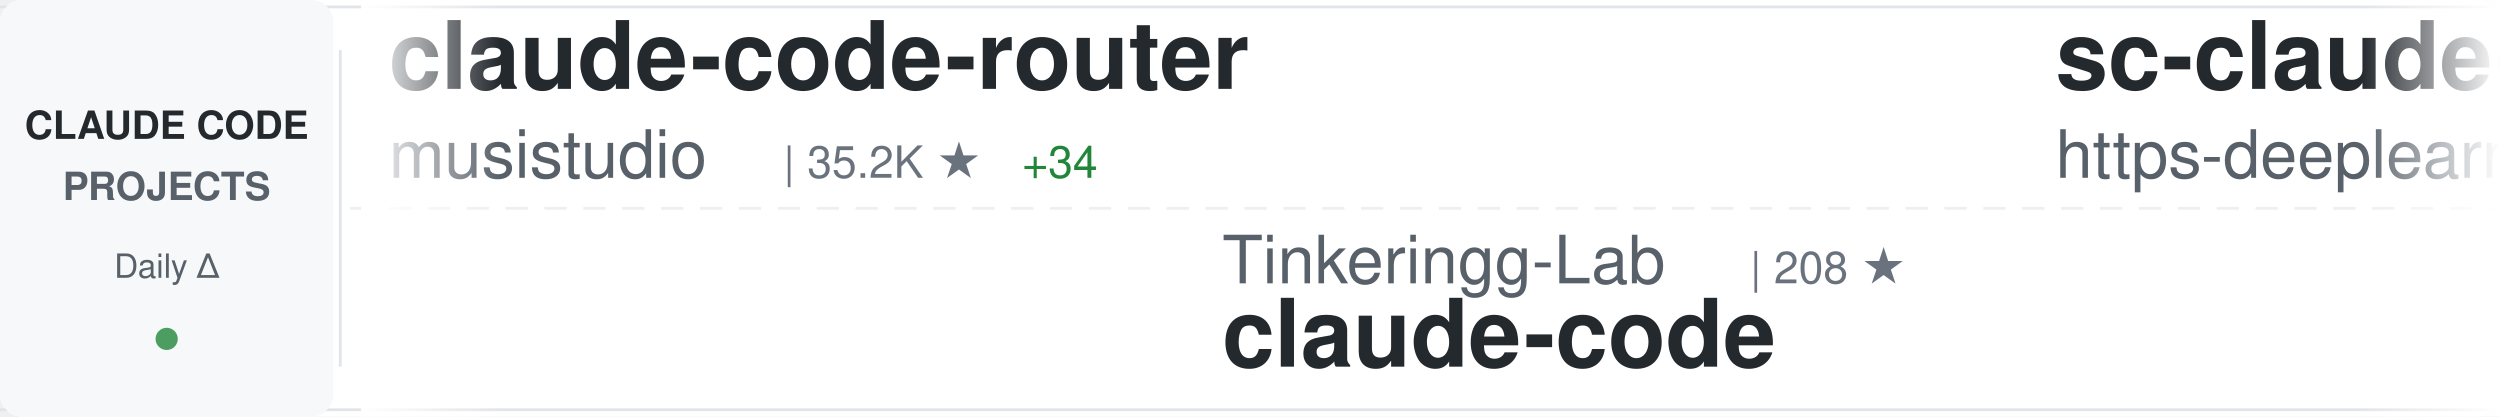
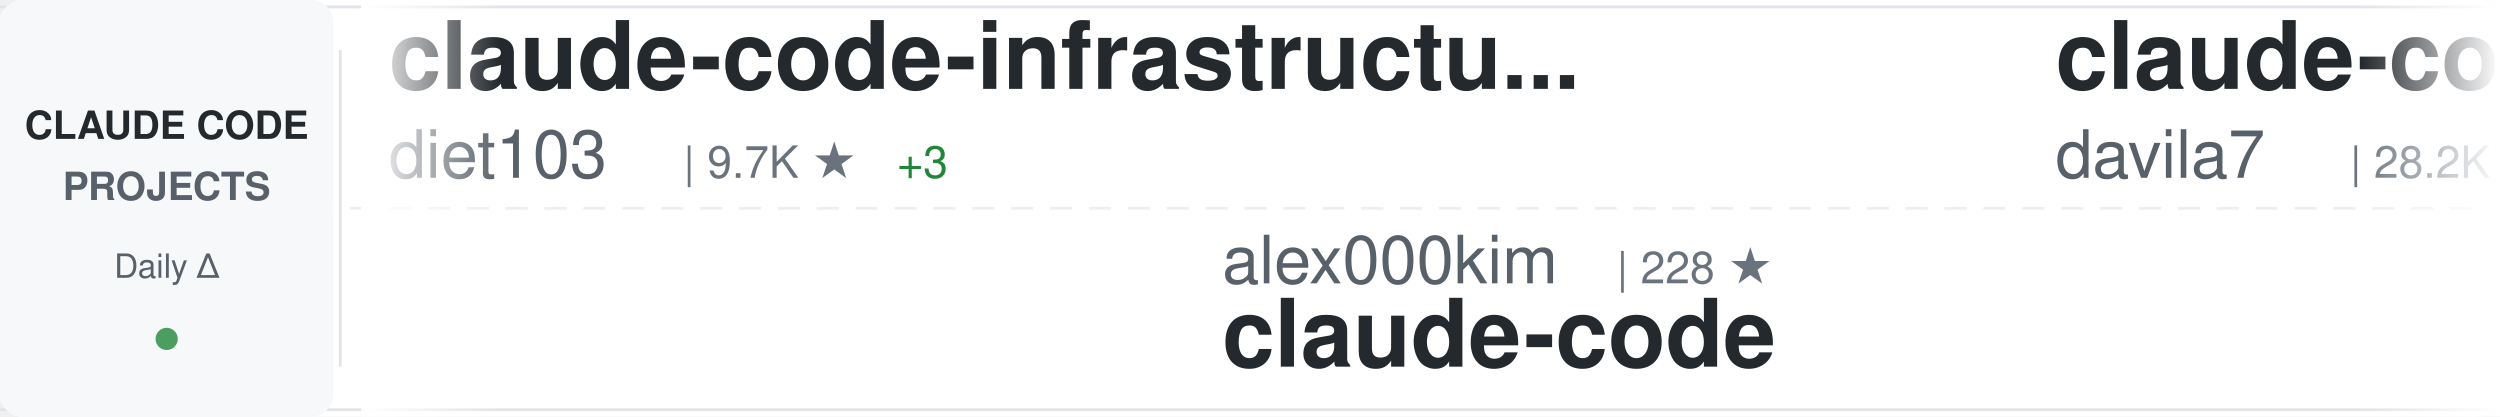
<svg xmlns="http://www.w3.org/2000/svg" width="900" height="150">
  <defs>
    <linearGradient id="awesomeLeftFade" x1="0%" y1="0%" x2="100%" y2="0%">
      <stop offset="0%" style="stop-color:#ffffff;stop-opacity:1" />
      <stop offset="100%" style="stop-color:#ffffff;stop-opacity:0" />
    </linearGradient>
    <linearGradient id="awesomeRightFade" x1="0%" y1="0%" x2="100%" y2="0%">
      <stop offset="0%" style="stop-color:#ffffff;stop-opacity:0" />
      <stop offset="100%" style="stop-color:#ffffff;stop-opacity:1" />
    </linearGradient>
  </defs>
  <rect width="900" height="150" fill="#ffffff" rx="8" />
  <rect x="0" y="2" width="900" height="1" fill="#e1e4e8" />
  <rect x="0" y="147" width="900" height="1" fill="#e1e4e8" />
  <line x1="0" y1="75" x2="900" y2="75" stroke="#e1e4e8" stroke-width="1" stroke-dasharray="8 6" opacity="0.6" />
  <rect x="0" y="0" width="120" height="150" fill="#f6f8fa" rx="8" />
  <text x="60" y="50" font-family="-apple-system, BlinkMacSystemFont, 'Segoe UI', Helvetica, Arial, sans-serif" font-size="14" font-weight="600" fill="#24292e" text-anchor="middle">CLAUDE CODE</text>
  <text x="60" y="72" font-family="-apple-system, BlinkMacSystemFont, 'Segoe UI', Helvetica, Arial, sans-serif" font-size="14" font-weight="600" fill="#586069" text-anchor="middle">PROJECTS</text>
  <text x="60" y="100" font-family="-apple-system, BlinkMacSystemFont, 'Segoe UI', Helvetica, Arial, sans-serif" font-size="12" font-weight="500" fill="#586069" text-anchor="middle">Daily Δ</text>
  <circle cx="60" cy="122" r="4" fill="#22863a" opacity="0.8" />
  <rect x="122" y="18" width="1" height="114" fill="#e1e4e8" />
  <clipPath id="awesomeTickerClip">
    <rect x="130" y="0" width="770" height="150" />
  </clipPath>
  <g clip-path="url(#awesomeTickerClip)">
    <g id="awesomeTickerItems">
      <animateTransform attributeName="transform" attributeType="XML" type="translate" from="0 0" to="-3000 0" dur="54s" repeatCount="indefinite" />
      <g transform="translate(0, 0)">
-         <text x="140" y="32" font-family="-apple-system, BlinkMacSystemFont, 'Segoe UI', Helvetica, Arial, sans-serif" font-size="34" font-weight="600" fill="#24292e">claude-code-router</text>
-         <text x="140" y="64" font-family="-apple-system, BlinkMacSystemFont, 'Segoe UI', Helvetica, Arial, sans-serif" font-size="24" font-weight="400" fill="#586069">musistudio</text>
-         <text x="282" y="64" font-family="-apple-system, BlinkMacSystemFont, 'Segoe UI', Helvetica, Arial, sans-serif" font-size="16" font-weight="500" fill="#6a737d">| 35.2K ★</text>
-         <text x="368" y="64" font-family="-apple-system, BlinkMacSystemFont, 'Segoe UI', Helvetica, Arial, sans-serif" font-size="16" font-weight="500" fill="#22863a"> +34</text>
+         <text x="140" y="32" font-family="-apple-system, BlinkMacSystemFont, 'Segoe UI', Helvetica, Arial, sans-serif" font-size="34" font-weight="600" fill="#24292e">claude-code-infrastructu...</text>
+         <text x="140" y="64" font-family="-apple-system, BlinkMacSystemFont, 'Segoe UI', Helvetica, Arial, sans-serif" font-size="24" font-weight="400" fill="#586069">diet103</text>
+         <text x="246" y="64" font-family="-apple-system, BlinkMacSystemFont, 'Segoe UI', Helvetica, Arial, sans-serif" font-size="16" font-weight="500" fill="#6a737d">| 9.7K ★</text>
+         <text x="323" y="64" font-family="-apple-system, BlinkMacSystemFont, 'Segoe UI', Helvetica, Arial, sans-serif" font-size="16" font-weight="500" fill="#22863a"> +3</text>
      </g>
      <g transform="translate(300, 0)">
-         <text x="140" y="102" font-family="-apple-system, BlinkMacSystemFont, 'Segoe UI', Helvetica, Arial, sans-serif" font-size="24" font-weight="400" fill="#586069">Tinkeringg-Lab</text>
-         <text x="330" y="102" font-family="-apple-system, BlinkMacSystemFont, 'Segoe UI', Helvetica, Arial, sans-serif" font-size="16" font-weight="500" fill="#6a737d">| 208 ★</text>
+         <text x="140" y="102" font-family="-apple-system, BlinkMacSystemFont, 'Segoe UI', Helvetica, Arial, sans-serif" font-size="24" font-weight="400" fill="#586069">alex000kim</text>
+         <text x="282" y="102" font-family="-apple-system, BlinkMacSystemFont, 'Segoe UI', Helvetica, Arial, sans-serif" font-size="16" font-weight="500" fill="#6a737d">| 228 ★</text>
        <text x="140" y="132" font-family="-apple-system, BlinkMacSystemFont, 'Segoe UI', Helvetica, Arial, sans-serif" font-size="34" font-weight="600" fill="#24292e">claude-code</text>
      </g>
      <g transform="translate(600, 0)">
-         <text x="140" y="32" font-family="-apple-system, BlinkMacSystemFont, 'Segoe UI', Helvetica, Arial, sans-serif" font-size="34" font-weight="600" fill="#24292e">sc-claude-code-files</text>
-         <text x="140" y="64" font-family="-apple-system, BlinkMacSystemFont, 'Segoe UI', Helvetica, Arial, sans-serif" font-size="24" font-weight="400" fill="#586069">https-deeplearning-ai</text>
-         <text x="414" y="64" font-family="-apple-system, BlinkMacSystemFont, 'Segoe UI', Helvetica, Arial, sans-serif" font-size="16" font-weight="500" fill="#6a737d">| 532 ★</text>
+         <text x="140" y="32" font-family="-apple-system, BlinkMacSystemFont, 'Segoe UI', Helvetica, Arial, sans-serif" font-size="34" font-weight="600" fill="#24292e">claude-code-templates</text>
+         <text x="140" y="64" font-family="-apple-system, BlinkMacSystemFont, 'Segoe UI', Helvetica, Arial, sans-serif" font-size="24" font-weight="400" fill="#586069">davila7</text>
+         <text x="246" y="64" font-family="-apple-system, BlinkMacSystemFont, 'Segoe UI', Helvetica, Arial, sans-serif" font-size="16" font-weight="500" fill="#6a737d">| 28.2K ★</text>
+         <text x="332" y="64" font-family="-apple-system, BlinkMacSystemFont, 'Segoe UI', Helvetica, Arial, sans-serif" font-size="16" font-weight="500" fill="#22863a"> +24</text>
      </g>
      <g transform="translate(900, 0)">
-         <text x="140" y="102" font-family="-apple-system, BlinkMacSystemFont, 'Segoe UI', Helvetica, Arial, sans-serif" font-size="24" font-weight="400" fill="#586069">Alishahryar1</text>
-         <text x="306" y="102" font-family="-apple-system, BlinkMacSystemFont, 'Segoe UI', Helvetica, Arial, sans-serif" font-size="16" font-weight="500" fill="#6a737d">| 36.2K ★</text>
-         <text x="392" y="102" font-family="-apple-system, BlinkMacSystemFont, 'Segoe UI', Helvetica, Arial, sans-serif" font-size="16" font-weight="500" fill="#22863a"> +246</text>
-         <text x="140" y="132" font-family="-apple-system, BlinkMacSystemFont, 'Segoe UI', Helvetica, Arial, sans-serif" font-size="34" font-weight="600" fill="#24292e">free-claude-code</text>
+         <text x="140" y="102" font-family="-apple-system, BlinkMacSystemFont, 'Segoe UI', Helvetica, Arial, sans-serif" font-size="24" font-weight="400" fill="#586069">jeremylongshore</text>
+         <text x="342" y="102" font-family="-apple-system, BlinkMacSystemFont, 'Segoe UI', Helvetica, Arial, sans-serif" font-size="16" font-weight="500" fill="#6a737d">| 2.4K ★</text>
+         <text x="419" y="102" font-family="-apple-system, BlinkMacSystemFont, 'Segoe UI', Helvetica, Arial, sans-serif" font-size="16" font-weight="500" fill="#22863a"> +7</text>
+         <text x="140" y="132" font-family="-apple-system, BlinkMacSystemFont, 'Segoe UI', Helvetica, Arial, sans-serif" font-size="34" font-weight="600" fill="#24292e">claude-code-plugins-plus...</text>
      </g>
      <g transform="translate(1200, 0)">
-         <text x="140" y="32" font-family="-apple-system, BlinkMacSystemFont, 'Segoe UI', Helvetica, Arial, sans-serif" font-size="34" font-weight="600" fill="#24292e">claude-code-source-build</text>
-         <text x="140" y="64" font-family="-apple-system, BlinkMacSystemFont, 'Segoe UI', Helvetica, Arial, sans-serif" font-size="24" font-weight="400" fill="#586069">andrew-kramer-inno</text>
-         <text x="378" y="64" font-family="-apple-system, BlinkMacSystemFont, 'Segoe UI', Helvetica, Arial, sans-serif" font-size="16" font-weight="500" fill="#6a737d">| 589 ★</text>
+         <text x="140" y="32" font-family="-apple-system, BlinkMacSystemFont, 'Segoe UI', Helvetica, Arial, sans-serif" font-size="34" font-weight="600" fill="#24292e">ECC</text>
+         <text x="140" y="64" font-family="-apple-system, BlinkMacSystemFont, 'Segoe UI', Helvetica, Arial, sans-serif" font-size="24" font-weight="400" fill="#586069">affaan-m</text>
+         <text x="258" y="64" font-family="-apple-system, BlinkMacSystemFont, 'Segoe UI', Helvetica, Arial, sans-serif" font-size="16" font-weight="500" fill="#6a737d">| 219.7K ★</text>
+         <text x="353" y="64" font-family="-apple-system, BlinkMacSystemFont, 'Segoe UI', Helvetica, Arial, sans-serif" font-size="16" font-weight="500" fill="#22863a"> +642</text>
      </g>
      <g transform="translate(1500, 0)">
-         <text x="140" y="102" font-family="-apple-system, BlinkMacSystemFont, 'Segoe UI', Helvetica, Arial, sans-serif" font-size="24" font-weight="400" fill="#586069">Cranot</text>
-         <text x="234" y="102" font-family="-apple-system, BlinkMacSystemFont, 'Segoe UI', Helvetica, Arial, sans-serif" font-size="16" font-weight="500" fill="#6a737d">| 2.8K ★</text>
-         <text x="311" y="102" font-family="-apple-system, BlinkMacSystemFont, 'Segoe UI', Helvetica, Arial, sans-serif" font-size="16" font-weight="500" fill="#22863a"> +3</text>
-         <text x="140" y="132" font-family="-apple-system, BlinkMacSystemFont, 'Segoe UI', Helvetica, Arial, sans-serif" font-size="34" font-weight="600" fill="#24292e">claude-code-guide</text>
+         <text x="140" y="102" font-family="-apple-system, BlinkMacSystemFont, 'Segoe UI', Helvetica, Arial, sans-serif" font-size="24" font-weight="400" fill="#586069">codeaashu</text>
+         <text x="270" y="102" font-family="-apple-system, BlinkMacSystemFont, 'Segoe UI', Helvetica, Arial, sans-serif" font-size="16" font-weight="500" fill="#6a737d">| 3.0K ★</text>
+         <text x="347" y="102" font-family="-apple-system, BlinkMacSystemFont, 'Segoe UI', Helvetica, Arial, sans-serif" font-size="16" font-weight="500" fill="#22863a"> +5</text>
+         <text x="140" y="132" font-family="-apple-system, BlinkMacSystemFont, 'Segoe UI', Helvetica, Arial, sans-serif" font-size="34" font-weight="600" fill="#24292e">claude-code</text>
      </g>
      <g transform="translate(1800, 0)">
-         <text x="140" y="32" font-family="-apple-system, BlinkMacSystemFont, 'Segoe UI', Helvetica, Arial, sans-serif" font-size="34" font-weight="600" fill="#24292e">claude-code-sourcemap</text>
-         <text x="140" y="64" font-family="-apple-system, BlinkMacSystemFont, 'Segoe UI', Helvetica, Arial, sans-serif" font-size="24" font-weight="400" fill="#586069">ChinaSiro</text>
-         <text x="270" y="64" font-family="-apple-system, BlinkMacSystemFont, 'Segoe UI', Helvetica, Arial, sans-serif" font-size="16" font-weight="500" fill="#6a737d">| 9.4K ★</text>
-         <text x="347" y="64" font-family="-apple-system, BlinkMacSystemFont, 'Segoe UI', Helvetica, Arial, sans-serif" font-size="16" font-weight="500" fill="#22863a"> +4</text>
+         <text x="140" y="32" font-family="-apple-system, BlinkMacSystemFont, 'Segoe UI', Helvetica, Arial, sans-serif" font-size="34" font-weight="600" fill="#24292e">claude-code</text>
+         <text x="140" y="64" font-family="-apple-system, BlinkMacSystemFont, 'Segoe UI', Helvetica, Arial, sans-serif" font-size="24" font-weight="400" fill="#586069">Tinkeringg-Lab</text>
+         <text x="330" y="64" font-family="-apple-system, BlinkMacSystemFont, 'Segoe UI', Helvetica, Arial, sans-serif" font-size="16" font-weight="500" fill="#6a737d">| 208 ★</text>
      </g>
      <g transform="translate(2100, 0)">
-         <text x="140" y="102" font-family="-apple-system, BlinkMacSystemFont, 'Segoe UI', Helvetica, Arial, sans-serif" font-size="24" font-weight="400" fill="#586069">jeremylongshore</text>
-         <text x="342" y="102" font-family="-apple-system, BlinkMacSystemFont, 'Segoe UI', Helvetica, Arial, sans-serif" font-size="16" font-weight="500" fill="#6a737d">| 2.4K ★</text>
-         <text x="419" y="102" font-family="-apple-system, BlinkMacSystemFont, 'Segoe UI', Helvetica, Arial, sans-serif" font-size="16" font-weight="500" fill="#22863a"> +4</text>
-         <text x="140" y="132" font-family="-apple-system, BlinkMacSystemFont, 'Segoe UI', Helvetica, Arial, sans-serif" font-size="34" font-weight="600" fill="#24292e">claude-code-plugins-plus...</text>
+         <text x="140" y="102" font-family="-apple-system, BlinkMacSystemFont, 'Segoe UI', Helvetica, Arial, sans-serif" font-size="24" font-weight="400" fill="#586069">Chachamaru127</text>
+         <text x="318" y="102" font-family="-apple-system, BlinkMacSystemFont, 'Segoe UI', Helvetica, Arial, sans-serif" font-size="16" font-weight="500" fill="#6a737d">| 2.8K ★</text>
+         <text x="395" y="102" font-family="-apple-system, BlinkMacSystemFont, 'Segoe UI', Helvetica, Arial, sans-serif" font-size="16" font-weight="500" fill="#22863a"> +16</text>
+         <text x="140" y="132" font-family="-apple-system, BlinkMacSystemFont, 'Segoe UI', Helvetica, Arial, sans-serif" font-size="34" font-weight="600" fill="#24292e">claude-code-harness</text>
      </g>
      <g transform="translate(2400, 0)">
-         <text x="140" y="32" font-family="-apple-system, BlinkMacSystemFont, 'Segoe UI', Helvetica, Arial, sans-serif" font-size="34" font-weight="600" fill="#24292e">learn-claude-code</text>
-         <text x="140" y="64" font-family="-apple-system, BlinkMacSystemFont, 'Segoe UI', Helvetica, Arial, sans-serif" font-size="24" font-weight="400" fill="#586069">shareAI-lab</text>
-         <text x="294" y="64" font-family="-apple-system, BlinkMacSystemFont, 'Segoe UI', Helvetica, Arial, sans-serif" font-size="16" font-weight="500" fill="#6a737d">| 67.8K ★</text>
-         <text x="380" y="64" font-family="-apple-system, BlinkMacSystemFont, 'Segoe UI', Helvetica, Arial, sans-serif" font-size="16" font-weight="500" fill="#22863a"> +156</text>
+         <text x="140" y="32" font-family="-apple-system, BlinkMacSystemFont, 'Segoe UI', Helvetica, Arial, sans-serif" font-size="34" font-weight="600" fill="#24292e">claude-code-guide</text>
+         <text x="140" y="64" font-family="-apple-system, BlinkMacSystemFont, 'Segoe UI', Helvetica, Arial, sans-serif" font-size="24" font-weight="400" fill="#586069">zebbern</text>
+         <text x="246" y="64" font-family="-apple-system, BlinkMacSystemFont, 'Segoe UI', Helvetica, Arial, sans-serif" font-size="16" font-weight="500" fill="#6a737d">| 4.3K ★</text>
+         <text x="323" y="64" font-family="-apple-system, BlinkMacSystemFont, 'Segoe UI', Helvetica, Arial, sans-serif" font-size="16" font-weight="500" fill="#22863a"> +4</text>
      </g>
      <g transform="translate(2700, 0)">
-         <text x="140" y="102" font-family="-apple-system, BlinkMacSystemFont, 'Segoe UI', Helvetica, Arial, sans-serif" font-size="24" font-weight="400" fill="#586069">disler</text>
-         <text x="234" y="102" font-family="-apple-system, BlinkMacSystemFont, 'Segoe UI', Helvetica, Arial, sans-serif" font-size="16" font-weight="500" fill="#6a737d">| 3.8K ★</text>
-         <text x="311" y="102" font-family="-apple-system, BlinkMacSystemFont, 'Segoe UI', Helvetica, Arial, sans-serif" font-size="16" font-weight="500" fill="#22863a"> +5</text>
-         <text x="140" y="132" font-family="-apple-system, BlinkMacSystemFont, 'Segoe UI', Helvetica, Arial, sans-serif" font-size="34" font-weight="600" fill="#24292e">claude-code-hooks-master...</text>
+         <text x="140" y="102" font-family="-apple-system, BlinkMacSystemFont, 'Segoe UI', Helvetica, Arial, sans-serif" font-size="24" font-weight="400" fill="#586069">darcyegb</text>
+         <text x="258" y="102" font-family="-apple-system, BlinkMacSystemFont, 'Segoe UI', Helvetica, Arial, sans-serif" font-size="16" font-weight="500" fill="#6a737d">| 732 ★</text>
+         <text x="140" y="132" font-family="-apple-system, BlinkMacSystemFont, 'Segoe UI', Helvetica, Arial, sans-serif" font-size="34" font-weight="600" fill="#24292e">ClaudeCodeAgents</text>
      </g>
      <g transform="translate(3000, 0)">
-         <text x="140" y="32" font-family="-apple-system, BlinkMacSystemFont, 'Segoe UI', Helvetica, Arial, sans-serif" font-size="34" font-weight="600" fill="#24292e">claude-code-router</text>
-         <text x="140" y="64" font-family="-apple-system, BlinkMacSystemFont, 'Segoe UI', Helvetica, Arial, sans-serif" font-size="24" font-weight="400" fill="#586069">musistudio</text>
-         <text x="282" y="64" font-family="-apple-system, BlinkMacSystemFont, 'Segoe UI', Helvetica, Arial, sans-serif" font-size="16" font-weight="500" fill="#6a737d">| 35.2K ★</text>
-         <text x="368" y="64" font-family="-apple-system, BlinkMacSystemFont, 'Segoe UI', Helvetica, Arial, sans-serif" font-size="16" font-weight="500" fill="#22863a"> +34</text>
+         <text x="140" y="32" font-family="-apple-system, BlinkMacSystemFont, 'Segoe UI', Helvetica, Arial, sans-serif" font-size="34" font-weight="600" fill="#24292e">claude-code-infrastructu...</text>
+         <text x="140" y="64" font-family="-apple-system, BlinkMacSystemFont, 'Segoe UI', Helvetica, Arial, sans-serif" font-size="24" font-weight="400" fill="#586069">diet103</text>
+         <text x="246" y="64" font-family="-apple-system, BlinkMacSystemFont, 'Segoe UI', Helvetica, Arial, sans-serif" font-size="16" font-weight="500" fill="#6a737d">| 9.7K ★</text>
+         <text x="323" y="64" font-family="-apple-system, BlinkMacSystemFont, 'Segoe UI', Helvetica, Arial, sans-serif" font-size="16" font-weight="500" fill="#22863a"> +3</text>
      </g>
      <g transform="translate(3300, 0)">
-         <text x="140" y="102" font-family="-apple-system, BlinkMacSystemFont, 'Segoe UI', Helvetica, Arial, sans-serif" font-size="24" font-weight="400" fill="#586069">Tinkeringg-Lab</text>
-         <text x="330" y="102" font-family="-apple-system, BlinkMacSystemFont, 'Segoe UI', Helvetica, Arial, sans-serif" font-size="16" font-weight="500" fill="#6a737d">| 208 ★</text>
+         <text x="140" y="102" font-family="-apple-system, BlinkMacSystemFont, 'Segoe UI', Helvetica, Arial, sans-serif" font-size="24" font-weight="400" fill="#586069">alex000kim</text>
+         <text x="282" y="102" font-family="-apple-system, BlinkMacSystemFont, 'Segoe UI', Helvetica, Arial, sans-serif" font-size="16" font-weight="500" fill="#6a737d">| 228 ★</text>
        <text x="140" y="132" font-family="-apple-system, BlinkMacSystemFont, 'Segoe UI', Helvetica, Arial, sans-serif" font-size="34" font-weight="600" fill="#24292e">claude-code</text>
      </g>
      <g transform="translate(3600, 0)">
-         <text x="140" y="32" font-family="-apple-system, BlinkMacSystemFont, 'Segoe UI', Helvetica, Arial, sans-serif" font-size="34" font-weight="600" fill="#24292e">sc-claude-code-files</text>
-         <text x="140" y="64" font-family="-apple-system, BlinkMacSystemFont, 'Segoe UI', Helvetica, Arial, sans-serif" font-size="24" font-weight="400" fill="#586069">https-deeplearning-ai</text>
-         <text x="414" y="64" font-family="-apple-system, BlinkMacSystemFont, 'Segoe UI', Helvetica, Arial, sans-serif" font-size="16" font-weight="500" fill="#6a737d">| 532 ★</text>
+         <text x="140" y="32" font-family="-apple-system, BlinkMacSystemFont, 'Segoe UI', Helvetica, Arial, sans-serif" font-size="34" font-weight="600" fill="#24292e">claude-code-templates</text>
+         <text x="140" y="64" font-family="-apple-system, BlinkMacSystemFont, 'Segoe UI', Helvetica, Arial, sans-serif" font-size="24" font-weight="400" fill="#586069">davila7</text>
+         <text x="246" y="64" font-family="-apple-system, BlinkMacSystemFont, 'Segoe UI', Helvetica, Arial, sans-serif" font-size="16" font-weight="500" fill="#6a737d">| 28.2K ★</text>
+         <text x="332" y="64" font-family="-apple-system, BlinkMacSystemFont, 'Segoe UI', Helvetica, Arial, sans-serif" font-size="16" font-weight="500" fill="#22863a"> +24</text>
      </g>
      <g transform="translate(3900, 0)">
-         <text x="140" y="102" font-family="-apple-system, BlinkMacSystemFont, 'Segoe UI', Helvetica, Arial, sans-serif" font-size="24" font-weight="400" fill="#586069">Alishahryar1</text>
-         <text x="306" y="102" font-family="-apple-system, BlinkMacSystemFont, 'Segoe UI', Helvetica, Arial, sans-serif" font-size="16" font-weight="500" fill="#6a737d">| 36.2K ★</text>
-         <text x="392" y="102" font-family="-apple-system, BlinkMacSystemFont, 'Segoe UI', Helvetica, Arial, sans-serif" font-size="16" font-weight="500" fill="#22863a"> +246</text>
-         <text x="140" y="132" font-family="-apple-system, BlinkMacSystemFont, 'Segoe UI', Helvetica, Arial, sans-serif" font-size="34" font-weight="600" fill="#24292e">free-claude-code</text>
+         <text x="140" y="102" font-family="-apple-system, BlinkMacSystemFont, 'Segoe UI', Helvetica, Arial, sans-serif" font-size="24" font-weight="400" fill="#586069">jeremylongshore</text>
+         <text x="342" y="102" font-family="-apple-system, BlinkMacSystemFont, 'Segoe UI', Helvetica, Arial, sans-serif" font-size="16" font-weight="500" fill="#6a737d">| 2.4K ★</text>
+         <text x="419" y="102" font-family="-apple-system, BlinkMacSystemFont, 'Segoe UI', Helvetica, Arial, sans-serif" font-size="16" font-weight="500" fill="#22863a"> +7</text>
+         <text x="140" y="132" font-family="-apple-system, BlinkMacSystemFont, 'Segoe UI', Helvetica, Arial, sans-serif" font-size="34" font-weight="600" fill="#24292e">claude-code-plugins-plus...</text>
      </g>
    </g>
  </g>
  <rect x="130" y="0" width="50" height="150" fill="url(#awesomeLeftFade)" />
  <rect x="850" y="0" width="50" height="150" fill="url(#awesomeRightFade)" />
</svg>
